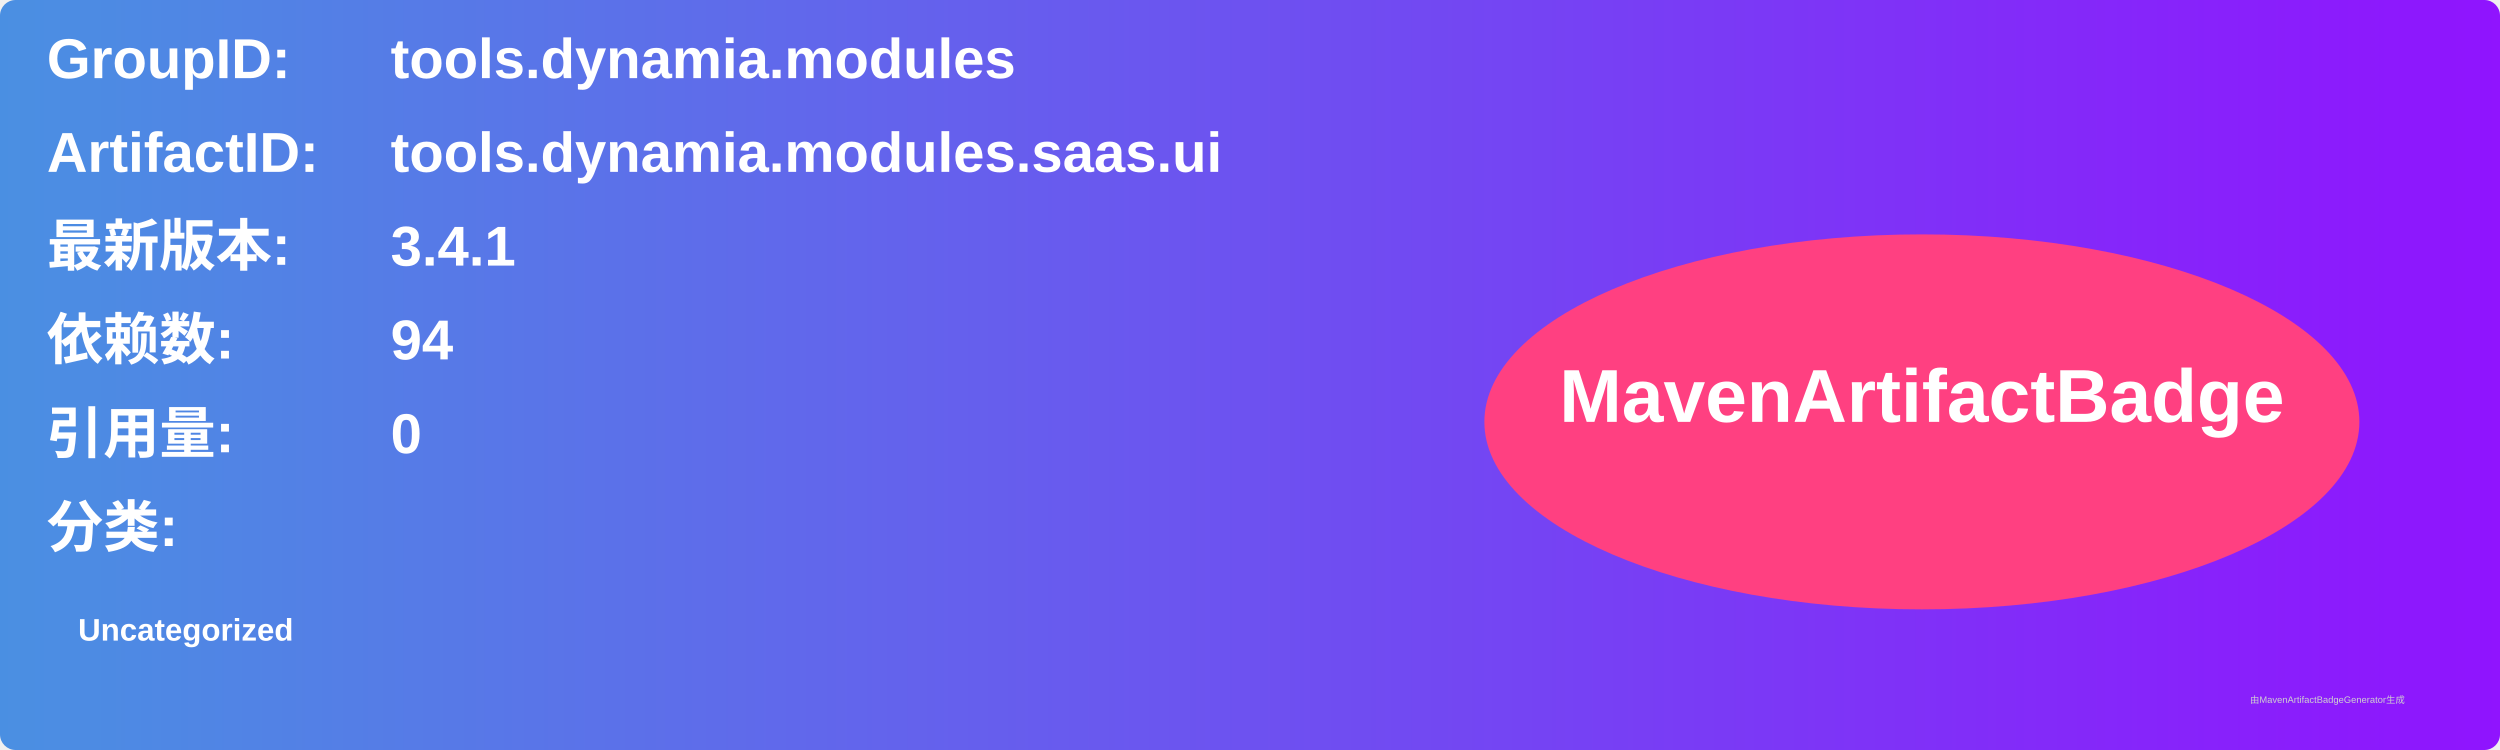
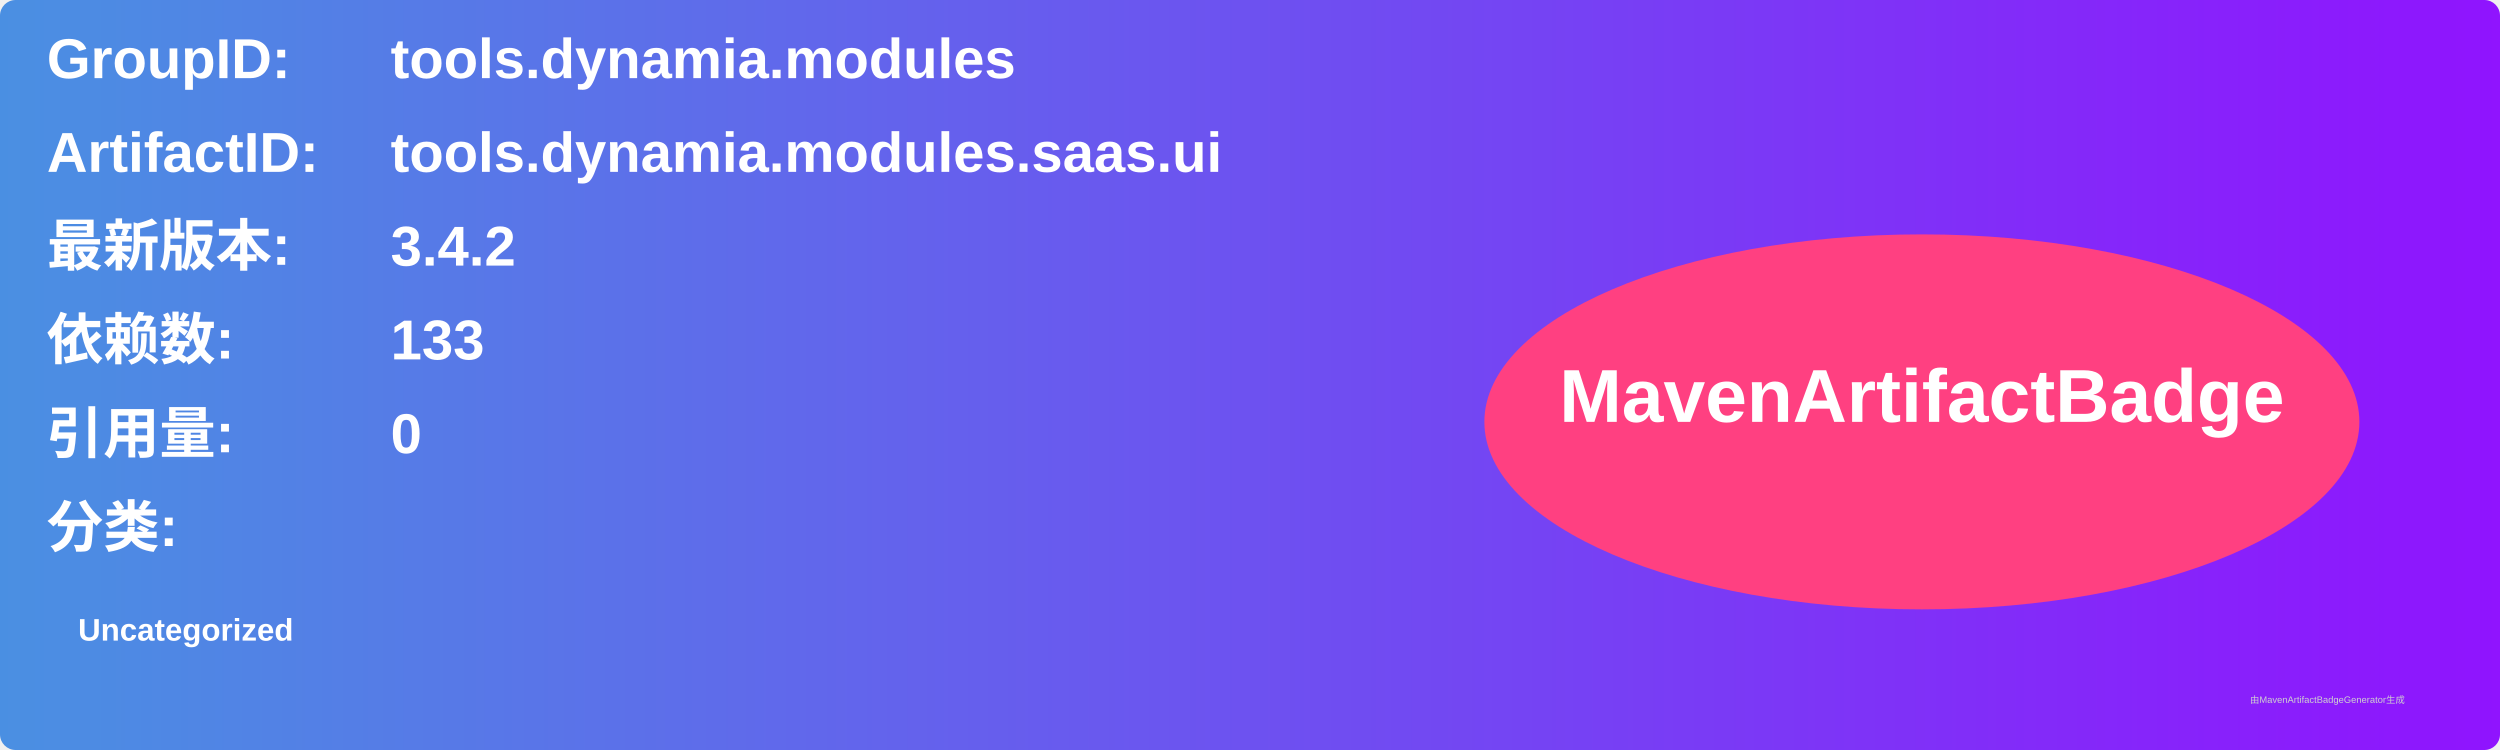
<svg xmlns="http://www.w3.org/2000/svg" width="800" height="240" viewBox="0 0 800 240">
  <linearGradient id="grad" x1="0%" y1="0%" x2="100%" y2="0%">
    <stop offset="0%" stop-color="#4a90e2" />
    <stop offset="100%" stop-color="#9013fe" />
  </linearGradient>
  <rect width="100%" height="100%" rx="5" ry="5" fill="url(#grad)" />
  <g transform="translate(15, 15)">
    <text x="0" y="10" font-family="Arial" font-size="18" fill="white" font-weight="bold" width="260">GroupID:</text>
    <text x="110" y="10" font-family="Arial" font-size="18" fill="white" font-weight="bold" width="460">tools.dynamia.modules</text>
    <text x="0" y="40" font-family="Arial" font-size="18" fill="white" font-weight="bold" width="260">ArtifactID:</text>
    <text x="110" y="40" font-family="Arial" font-size="18" fill="white" font-weight="bold" width="460">tools.dynamia.modules.saas.ui</text>
    <text x="0" y="70" font-family="Arial" font-size="18" fill="white" font-weight="bold">最新版本:</text>
    <text x="110" y="70" font-family="Arial" font-size="18" fill="white" font-weight="bold">
-       <tspan font-weight="bold">3.4.1</tspan>
+       <tspan font-weight="bold">3.4.2</tspan>
    </text>
    <text x="0" y="100" font-family="Arial" font-size="18" fill="white" font-weight="bold">依赖数: </text>
    <text x="110" y="100" font-family="Arial" font-size="18" fill="white">
-       <tspan font-weight="bold">94</tspan>
+       <tspan font-weight="bold">133</tspan>
    </text>
    <text x="0" y="130" font-family="Arial" font-size="18" fill="white" font-weight="bold">引用量: </text>
    <text x="110" y="130" font-family="Arial" font-size="18" fill="white">
      <tspan font-weight="bold">0</tspan>
    </text>
    <text x="0" y="160" font-family="Arial" font-size="18" fill="white" font-weight="bold">分类:</text>
    <text x="10" y="190" font-family="Arial" font-size="10" fill="white">
      <tspan font-weight="bold">Uncategorized</tspan>
    </text>
    <ellipse cx="600" cy="120" rx="140" ry="60" fill="#ff4081" />
    <text x="600" y="120" text-anchor="middle" font-family="Arial" font-size="24" fill="white" font-weight="bold">MavenArtifactBadge</text>
  </g>
  <text x="720" y="225" font-family="Arial" font-size="3" fill="#d0d0d0">由MavenArtifactBadgeGenerator生成</text>
</svg>
